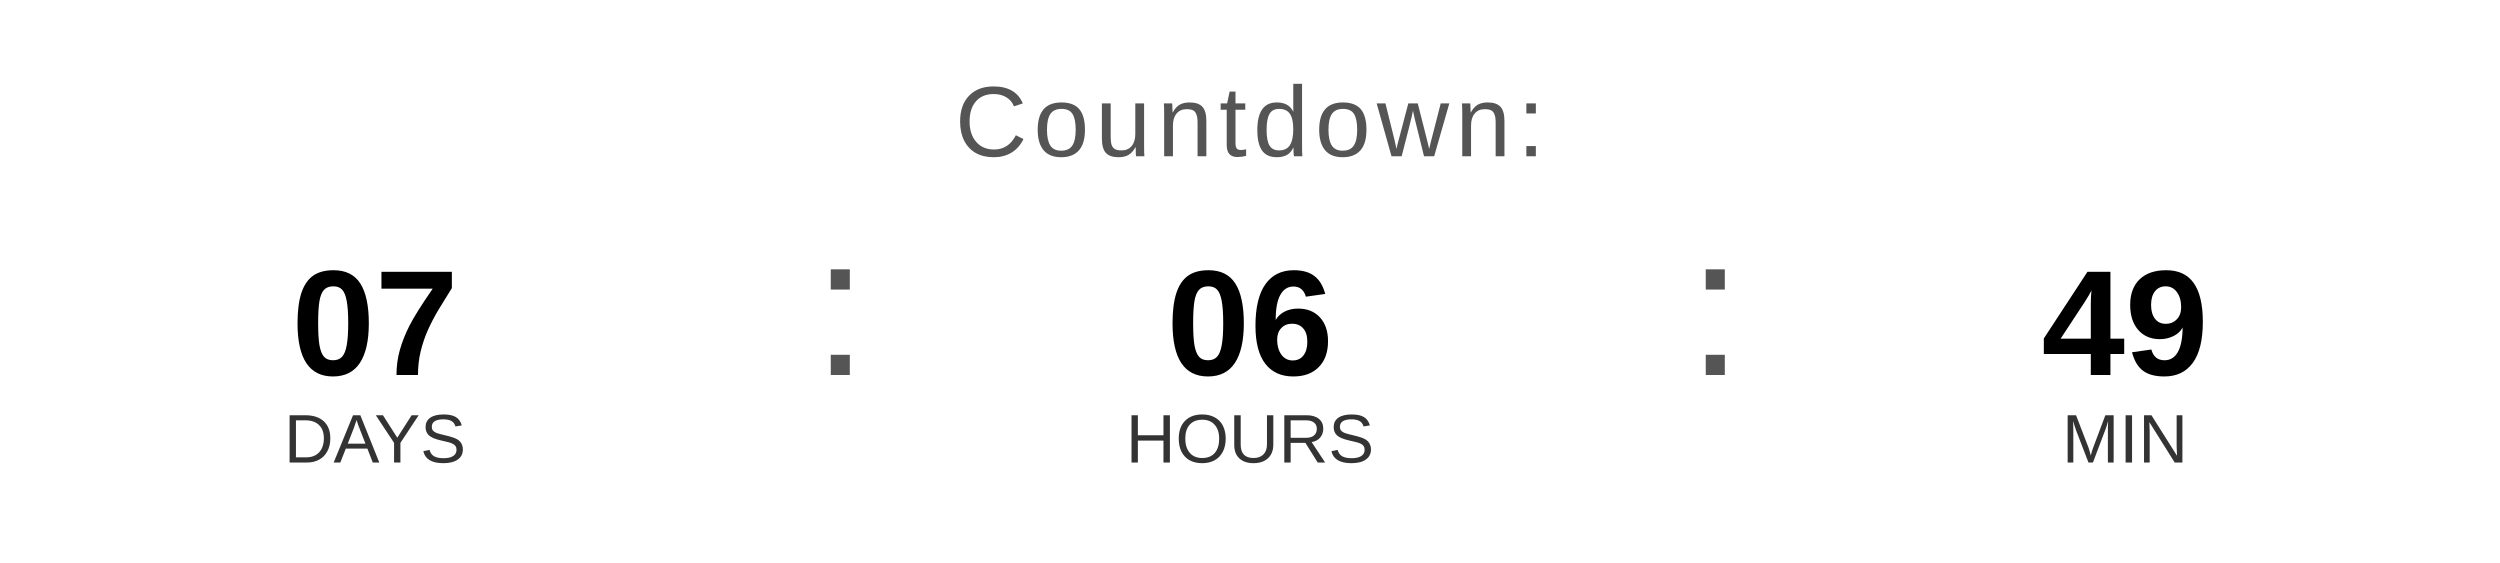
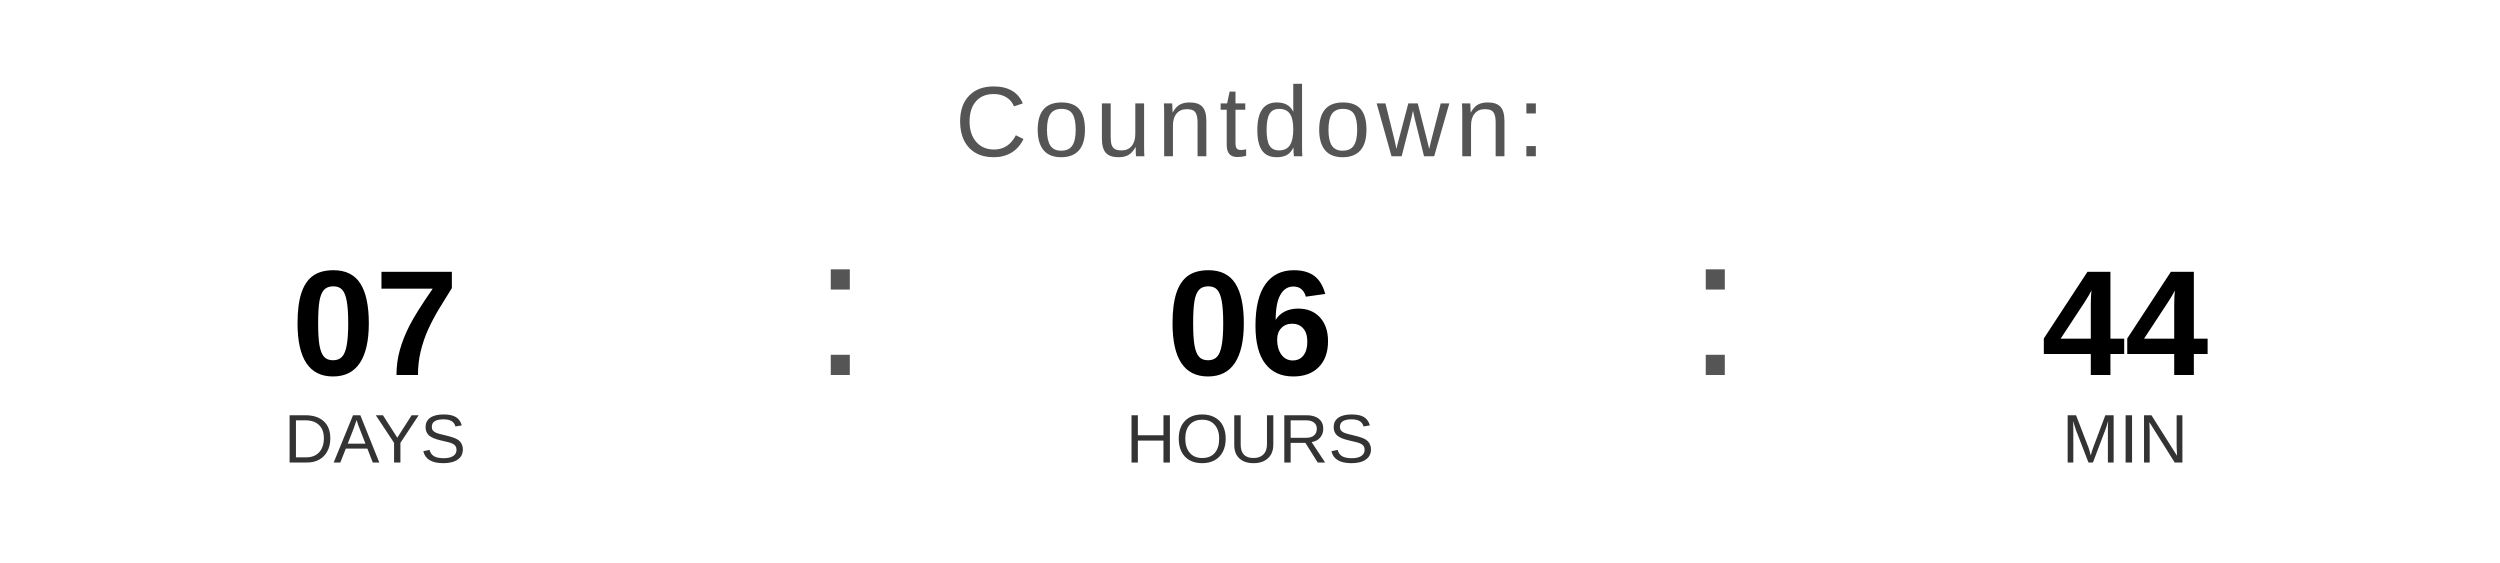
<svg xmlns="http://www.w3.org/2000/svg" width="400" height="90" viewBox="0 0 400 90">
  <text x="200" y="25" font-family="Arial, Helvetica, sans-serif" font-size="16" fill="#555555" text-anchor="middle" letter-spacing="1">
    Countdown:
  </text>
  <text x="60" y="60" font-family="Arial, Helvetica, sans-serif" font-size="24" font-weight="bold" fill="#000000" text-anchor="middle">07</text>
  <text x="60" y="74" font-family="Arial, Helvetica, sans-serif" font-size="11" fill="#333333" text-anchor="middle">DAYS</text>
  <text x="130" y="60" font-family="Arial, sans-serif" font-size="32" fill="#555555">:</text>
  <text x="200" y="60" font-family="Arial, Helvetica, sans-serif" font-size="24" font-weight="bold" fill="#000000" text-anchor="middle">06</text>
  <text x="200" y="74" font-family="Arial, Helvetica, sans-serif" font-size="11" fill="#333333" text-anchor="middle">HOURS</text>
  <text x="270" y="60" font-family="Arial, sans-serif" font-size="32" fill="#555555">:</text>
-   <text x="340" y="60" font-family="Arial, Helvetica, sans-serif" font-size="24" font-weight="bold" fill="#000000" text-anchor="middle">49</text>
+   <text x="340" y="60" font-family="Arial, Helvetica, sans-serif" font-size="24" font-weight="bold" fill="#000000" text-anchor="middle">44</text>
  <text x="340" y="74" font-family="Arial, Helvetica, sans-serif" font-size="11" fill="#333333" text-anchor="middle">MIN</text>
</svg>
